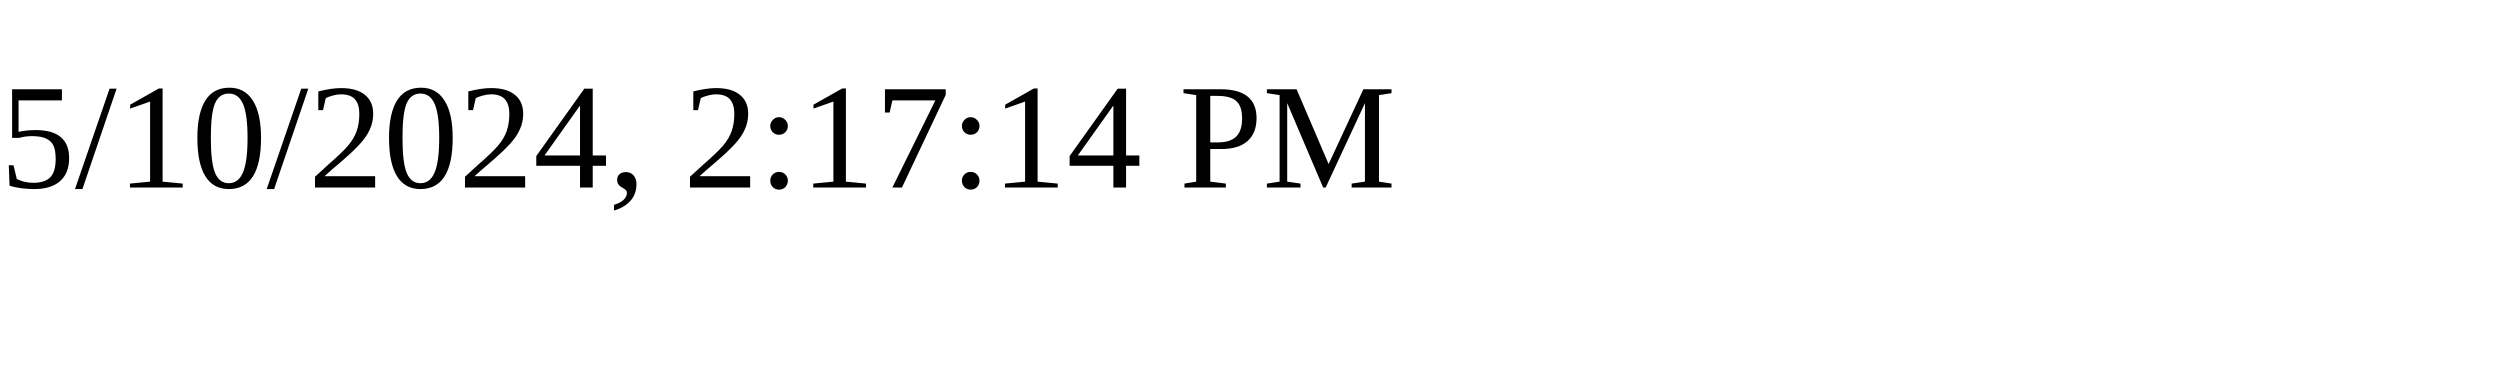
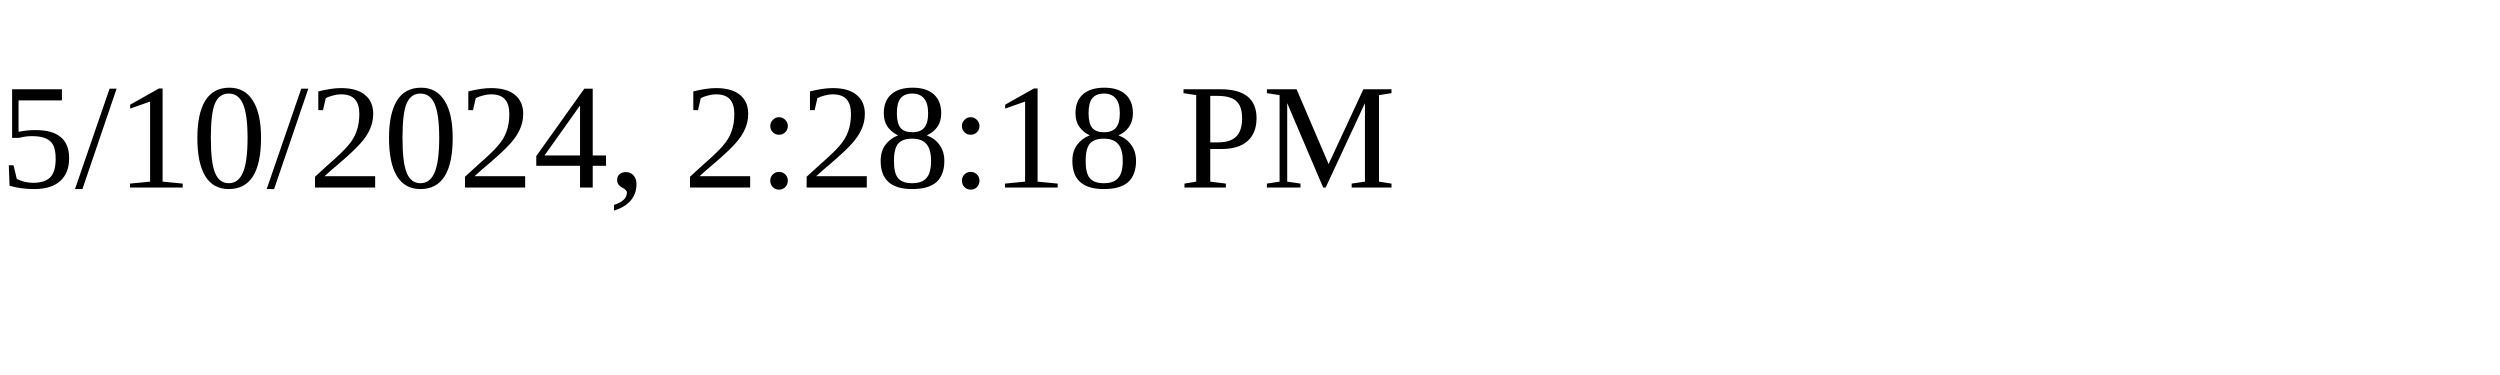
<svg xmlns="http://www.w3.org/2000/svg" height="30" width="200">
-   <text x="0" y="15">5/10/2024, 2:17:14 PM</text>
+   <text x="0" y="15">5/10/2024, 2:28:18 PM</text>
</svg>
